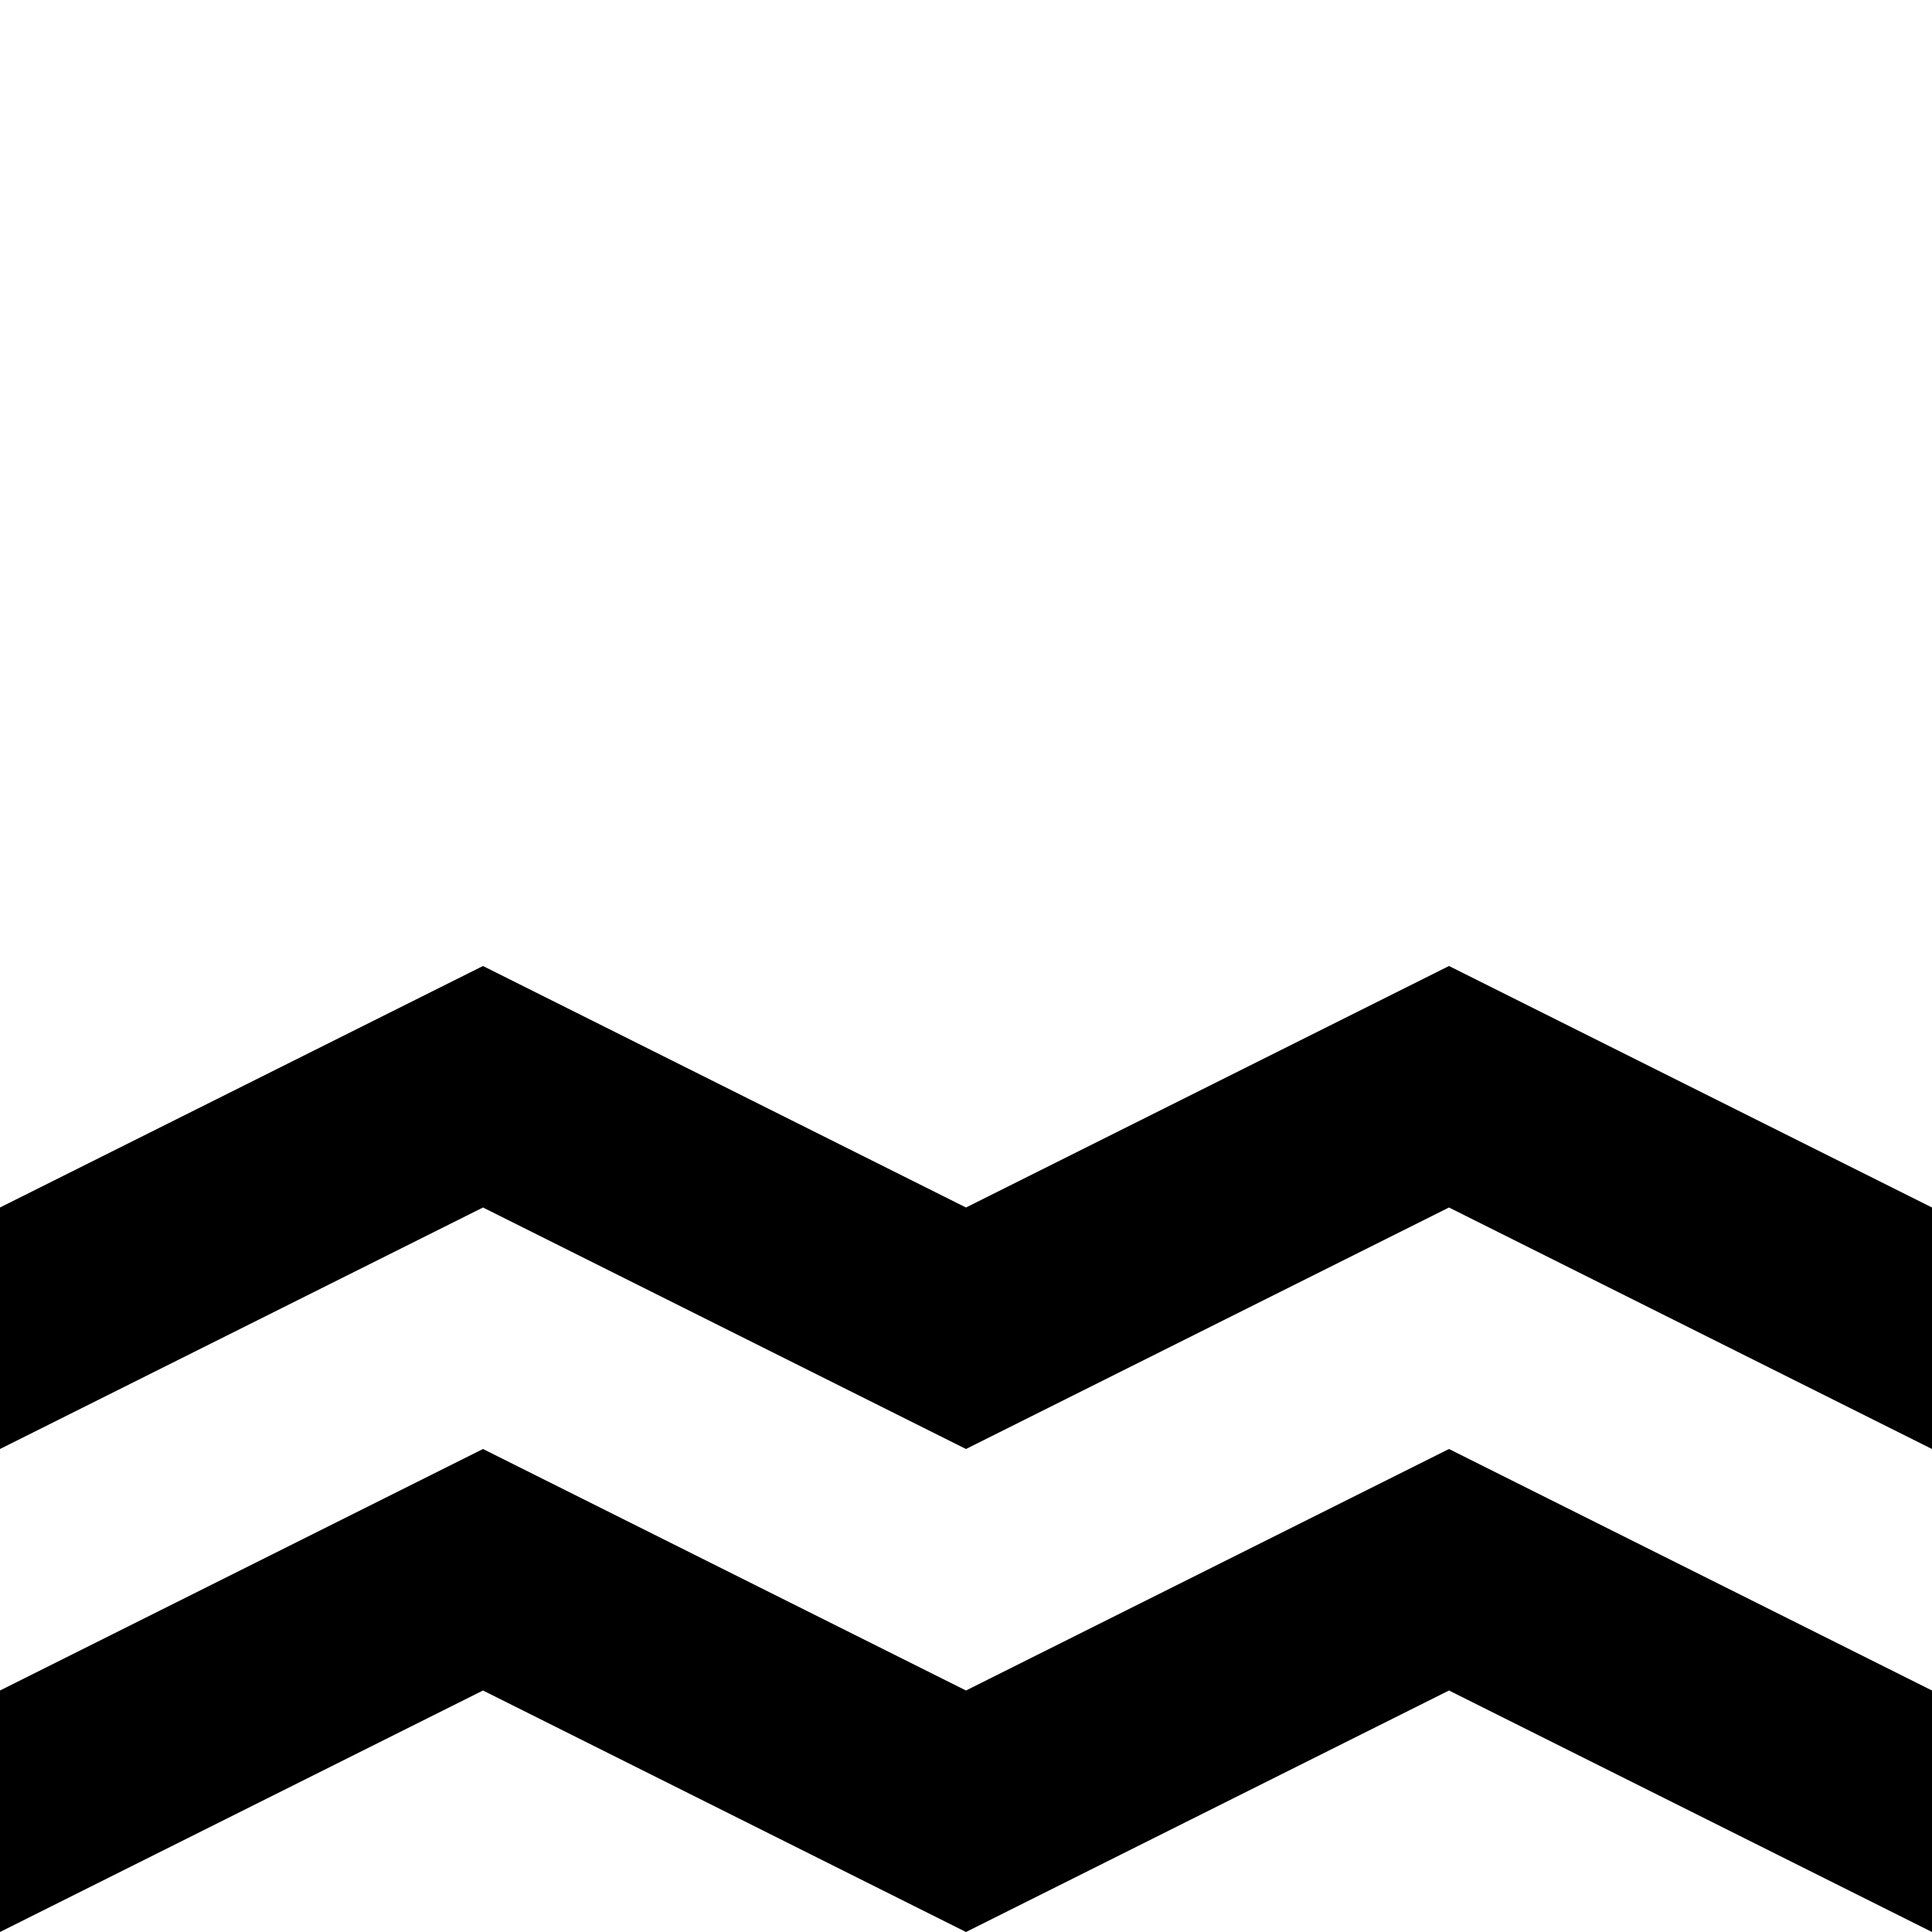
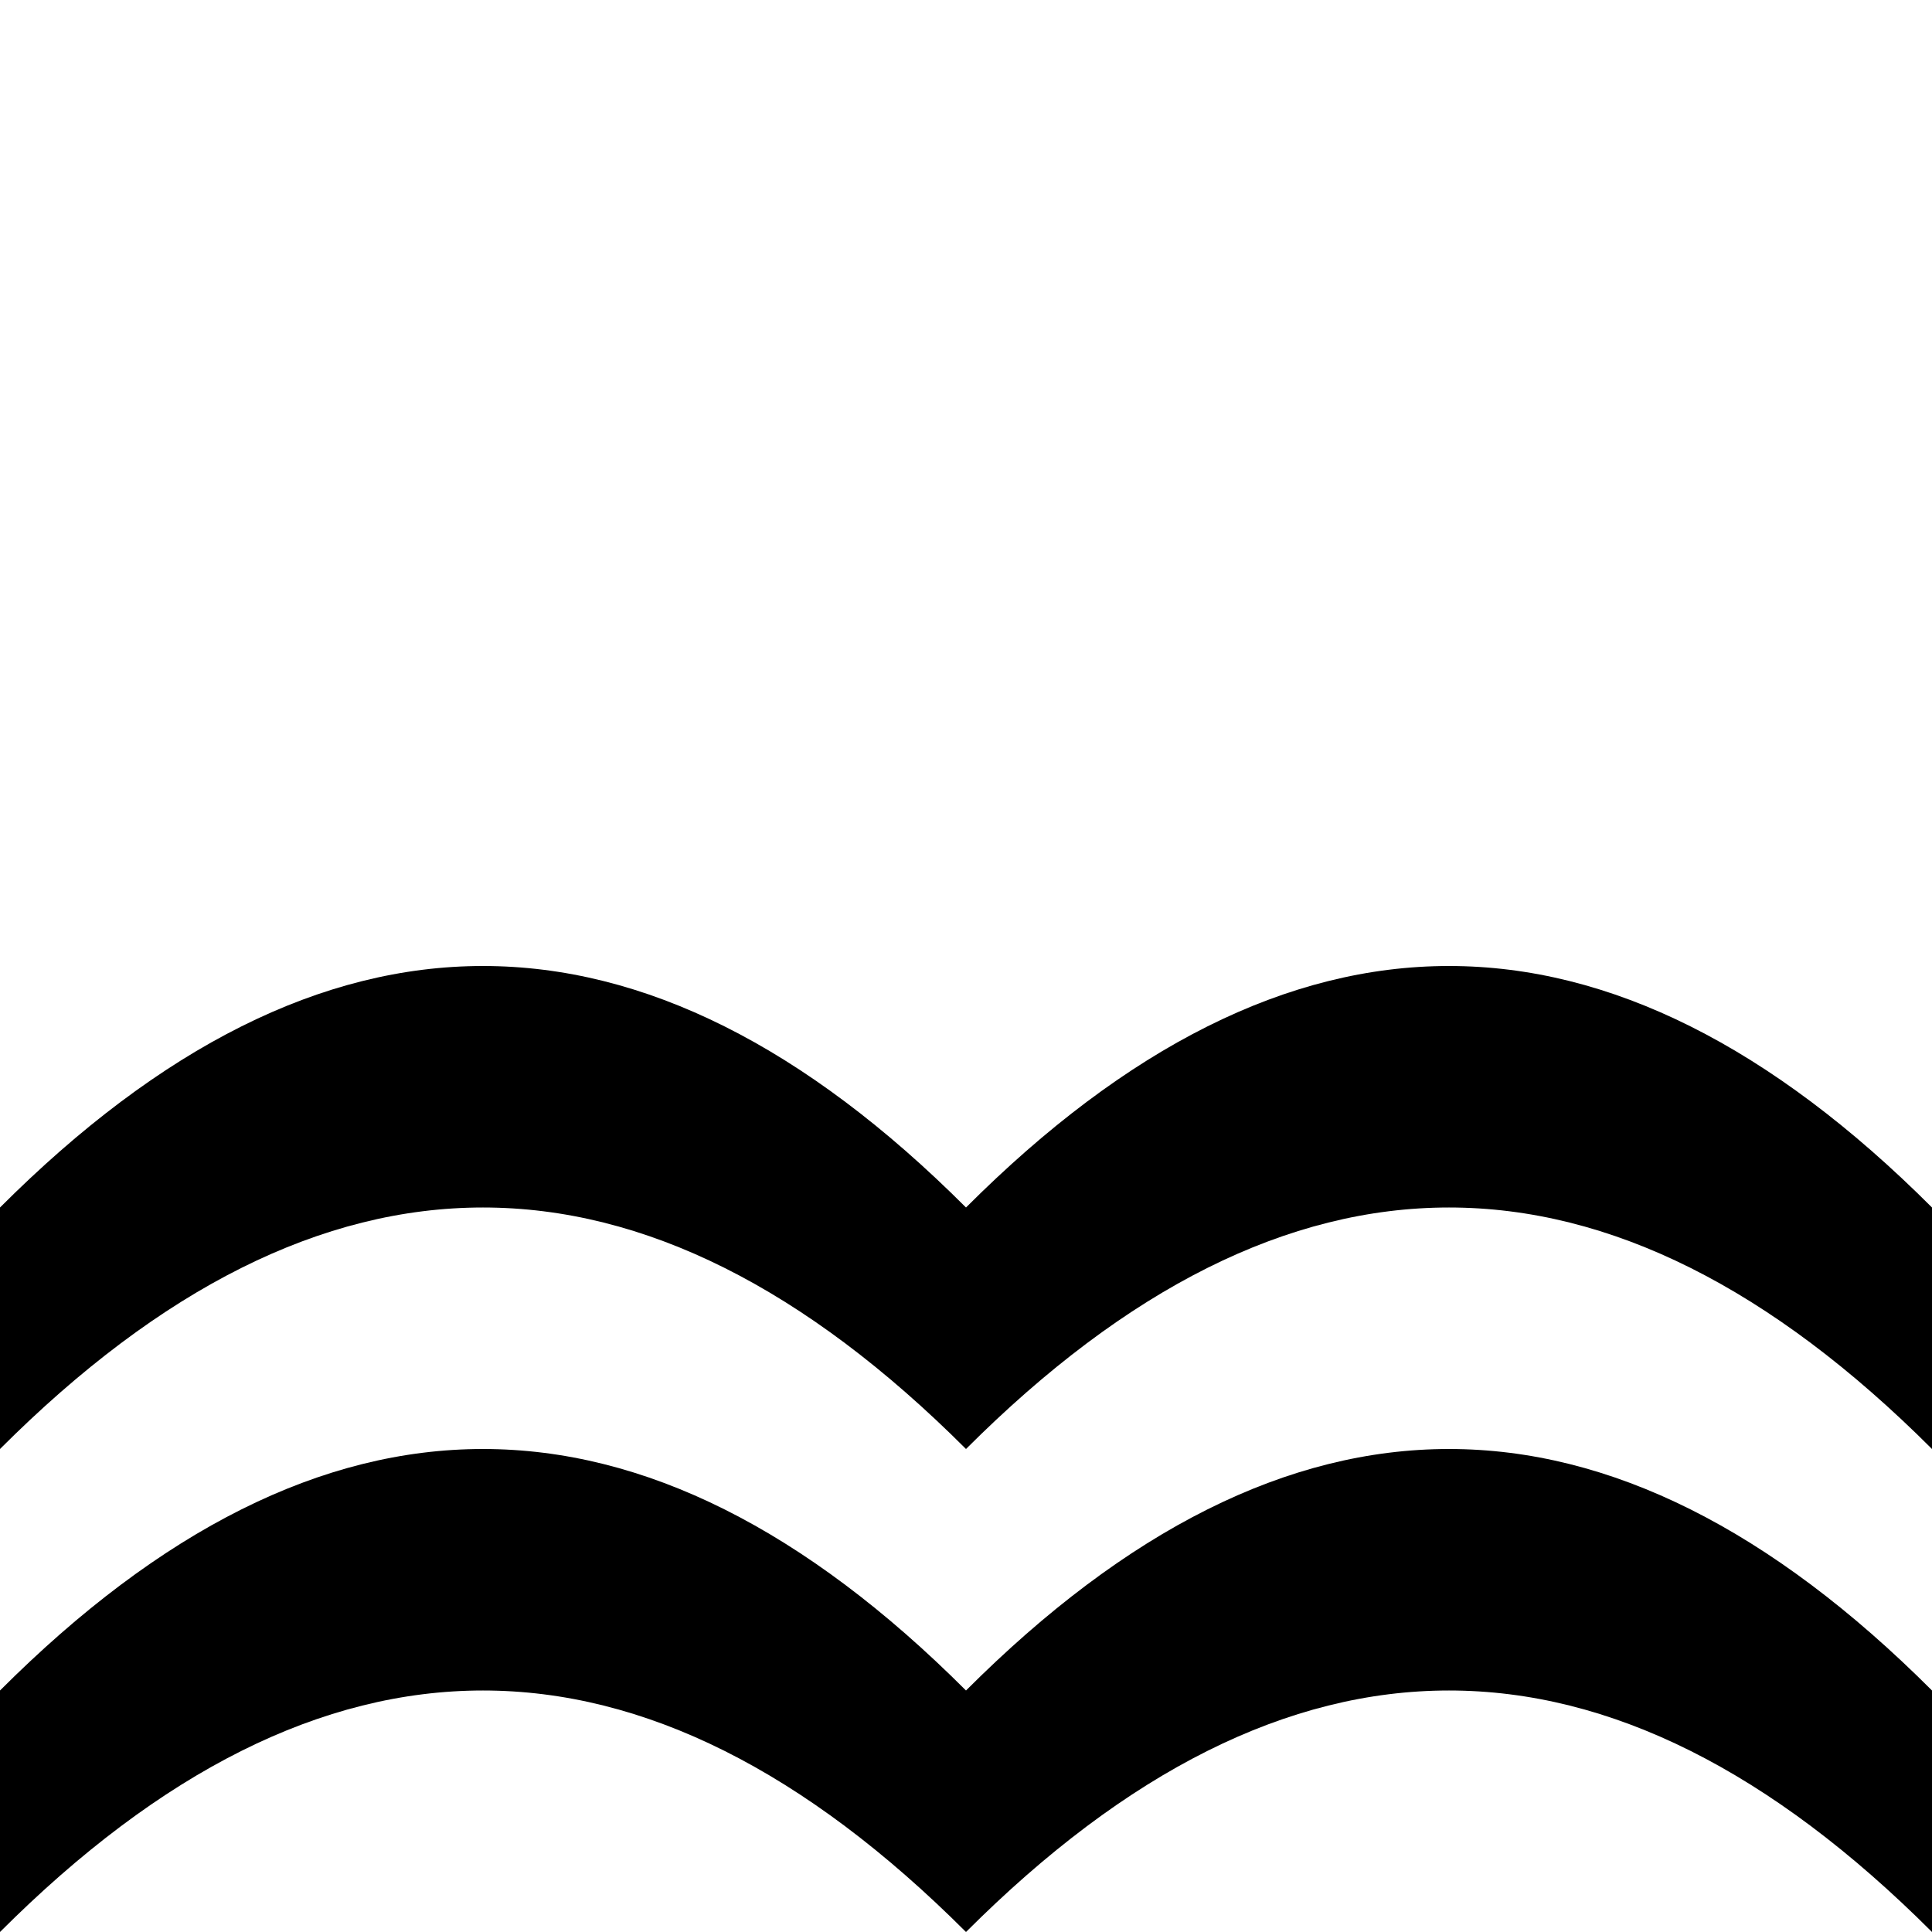
<svg xmlns="http://www.w3.org/2000/svg" viewBox="0 0 8 8">
-   <path d="M2,7L0,8L0,7L2,6L4,7L6,6L8,7L8,8L6,7L4,8M2,5L0,6L0,5L2,4L4,5L6,4L8,5L8,6L6,5L4,6" />
+   <path d="M8,6Q6,4,4,6Q2,4,0,6L0,5Q2,3,4,5Q6,3,8,5M8,6Q6,4,4,6Q2,4,0,6L0,5Q2,3,4,5Q6,3,8,5M8,6Q6,4,4,6Q2,4,0,6L0,5Q2,3,4,5Q6,3,8,5M8,8Q6,6,4,8Q2,6,0,8L0,7Q2,5,4,7Q6,5,8,7" />
</svg>
